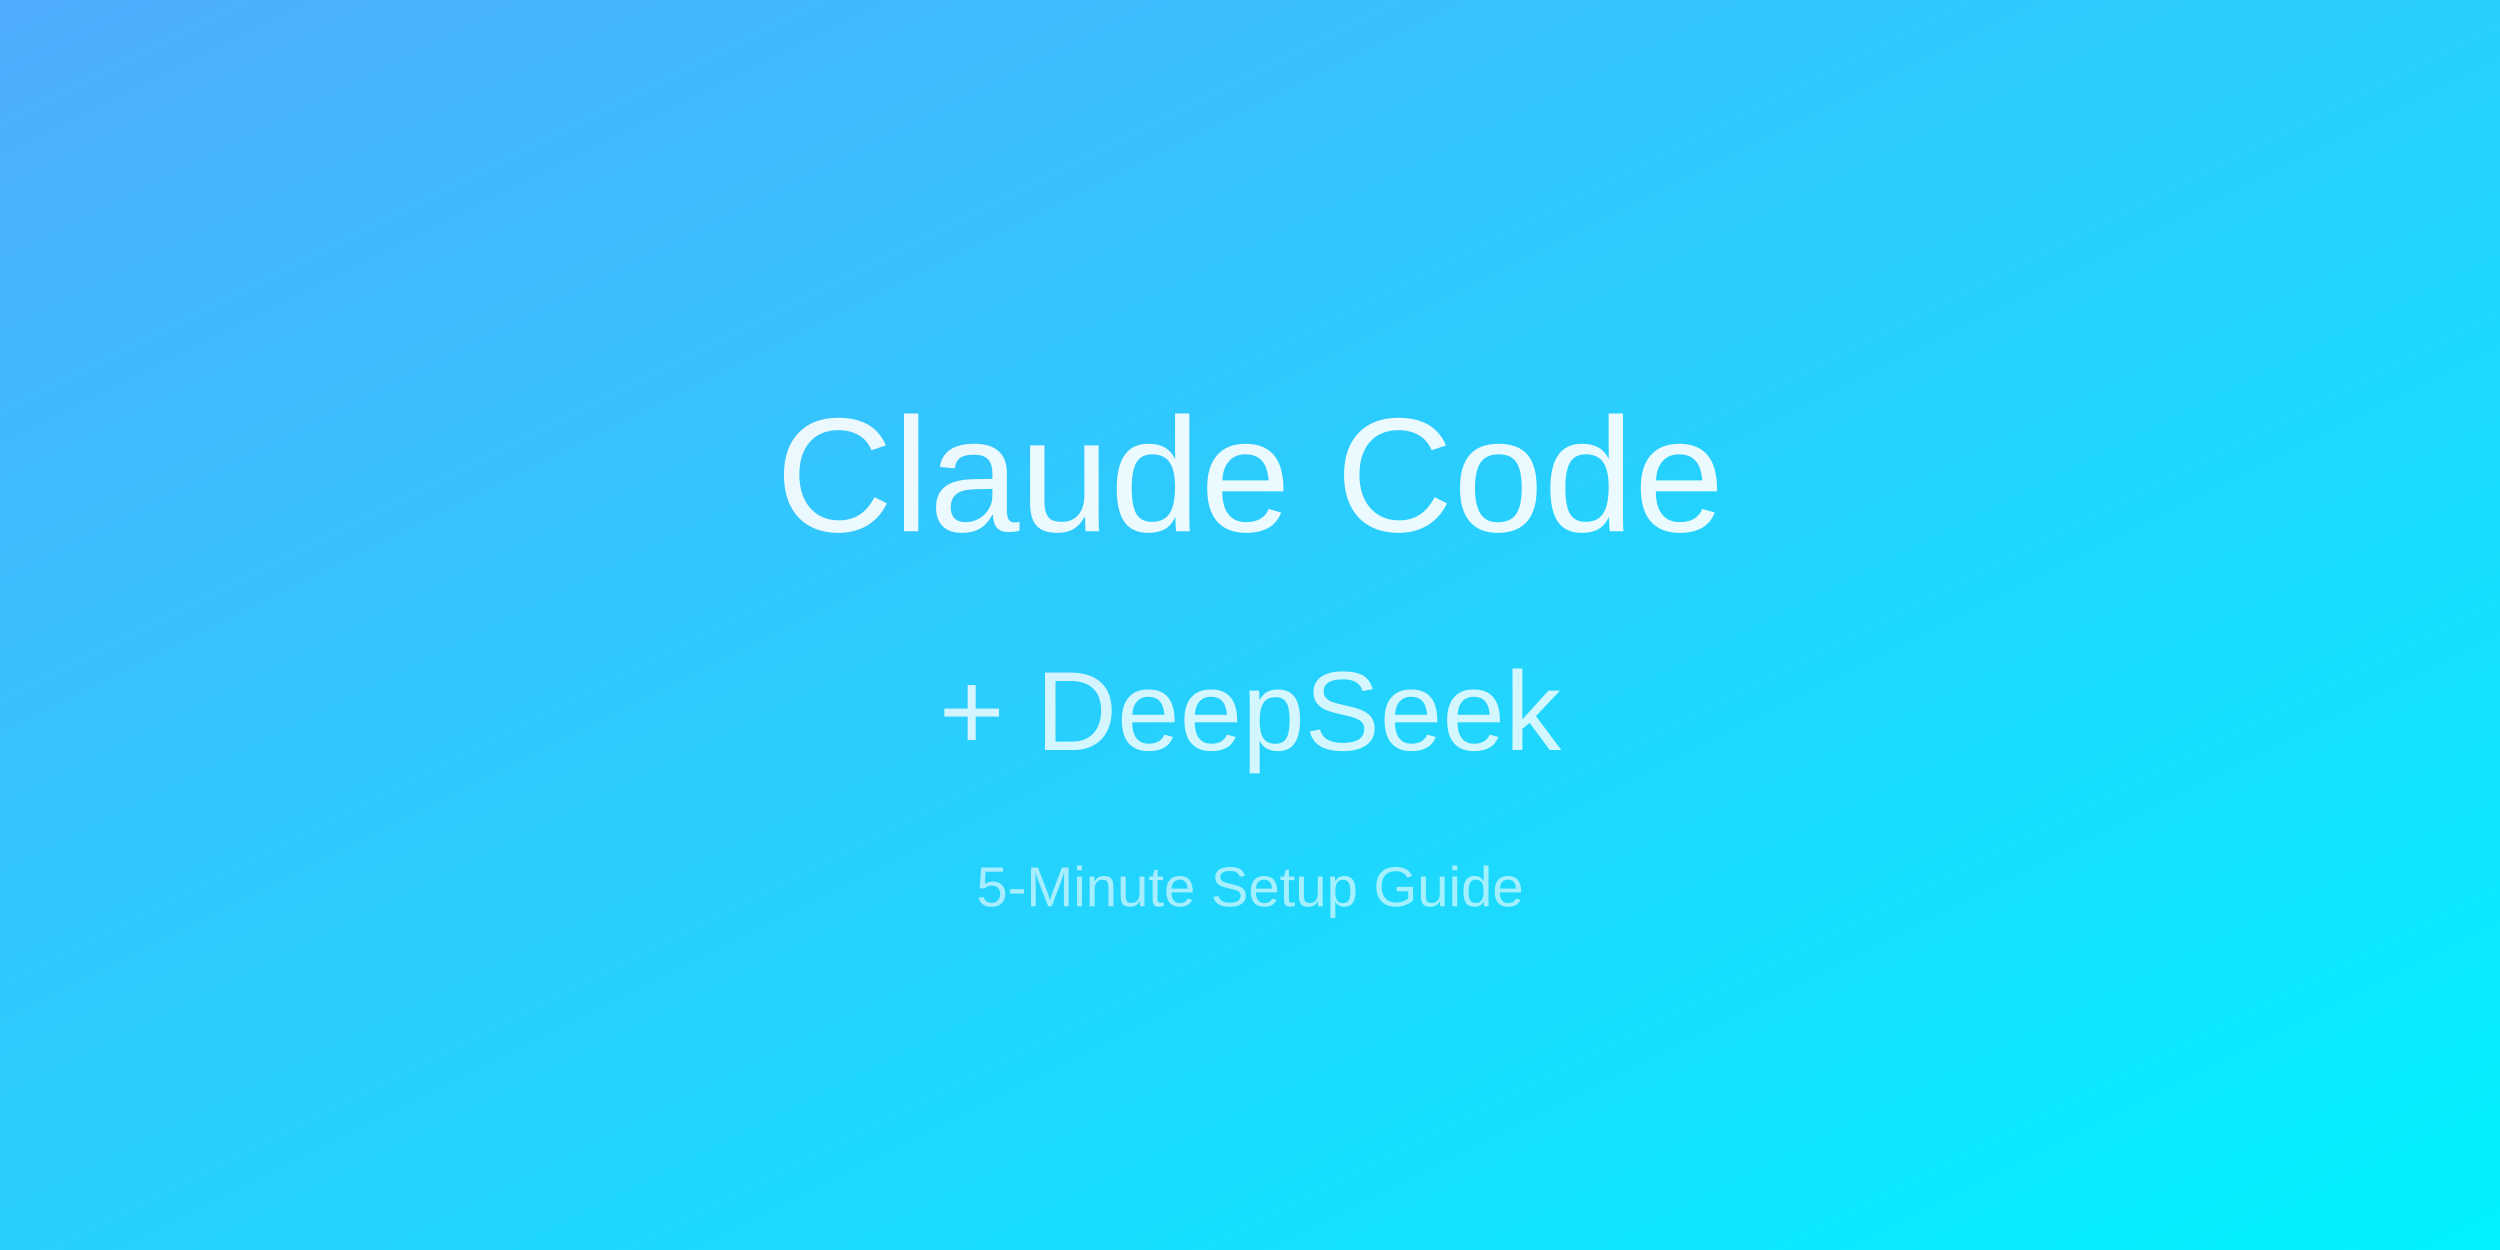
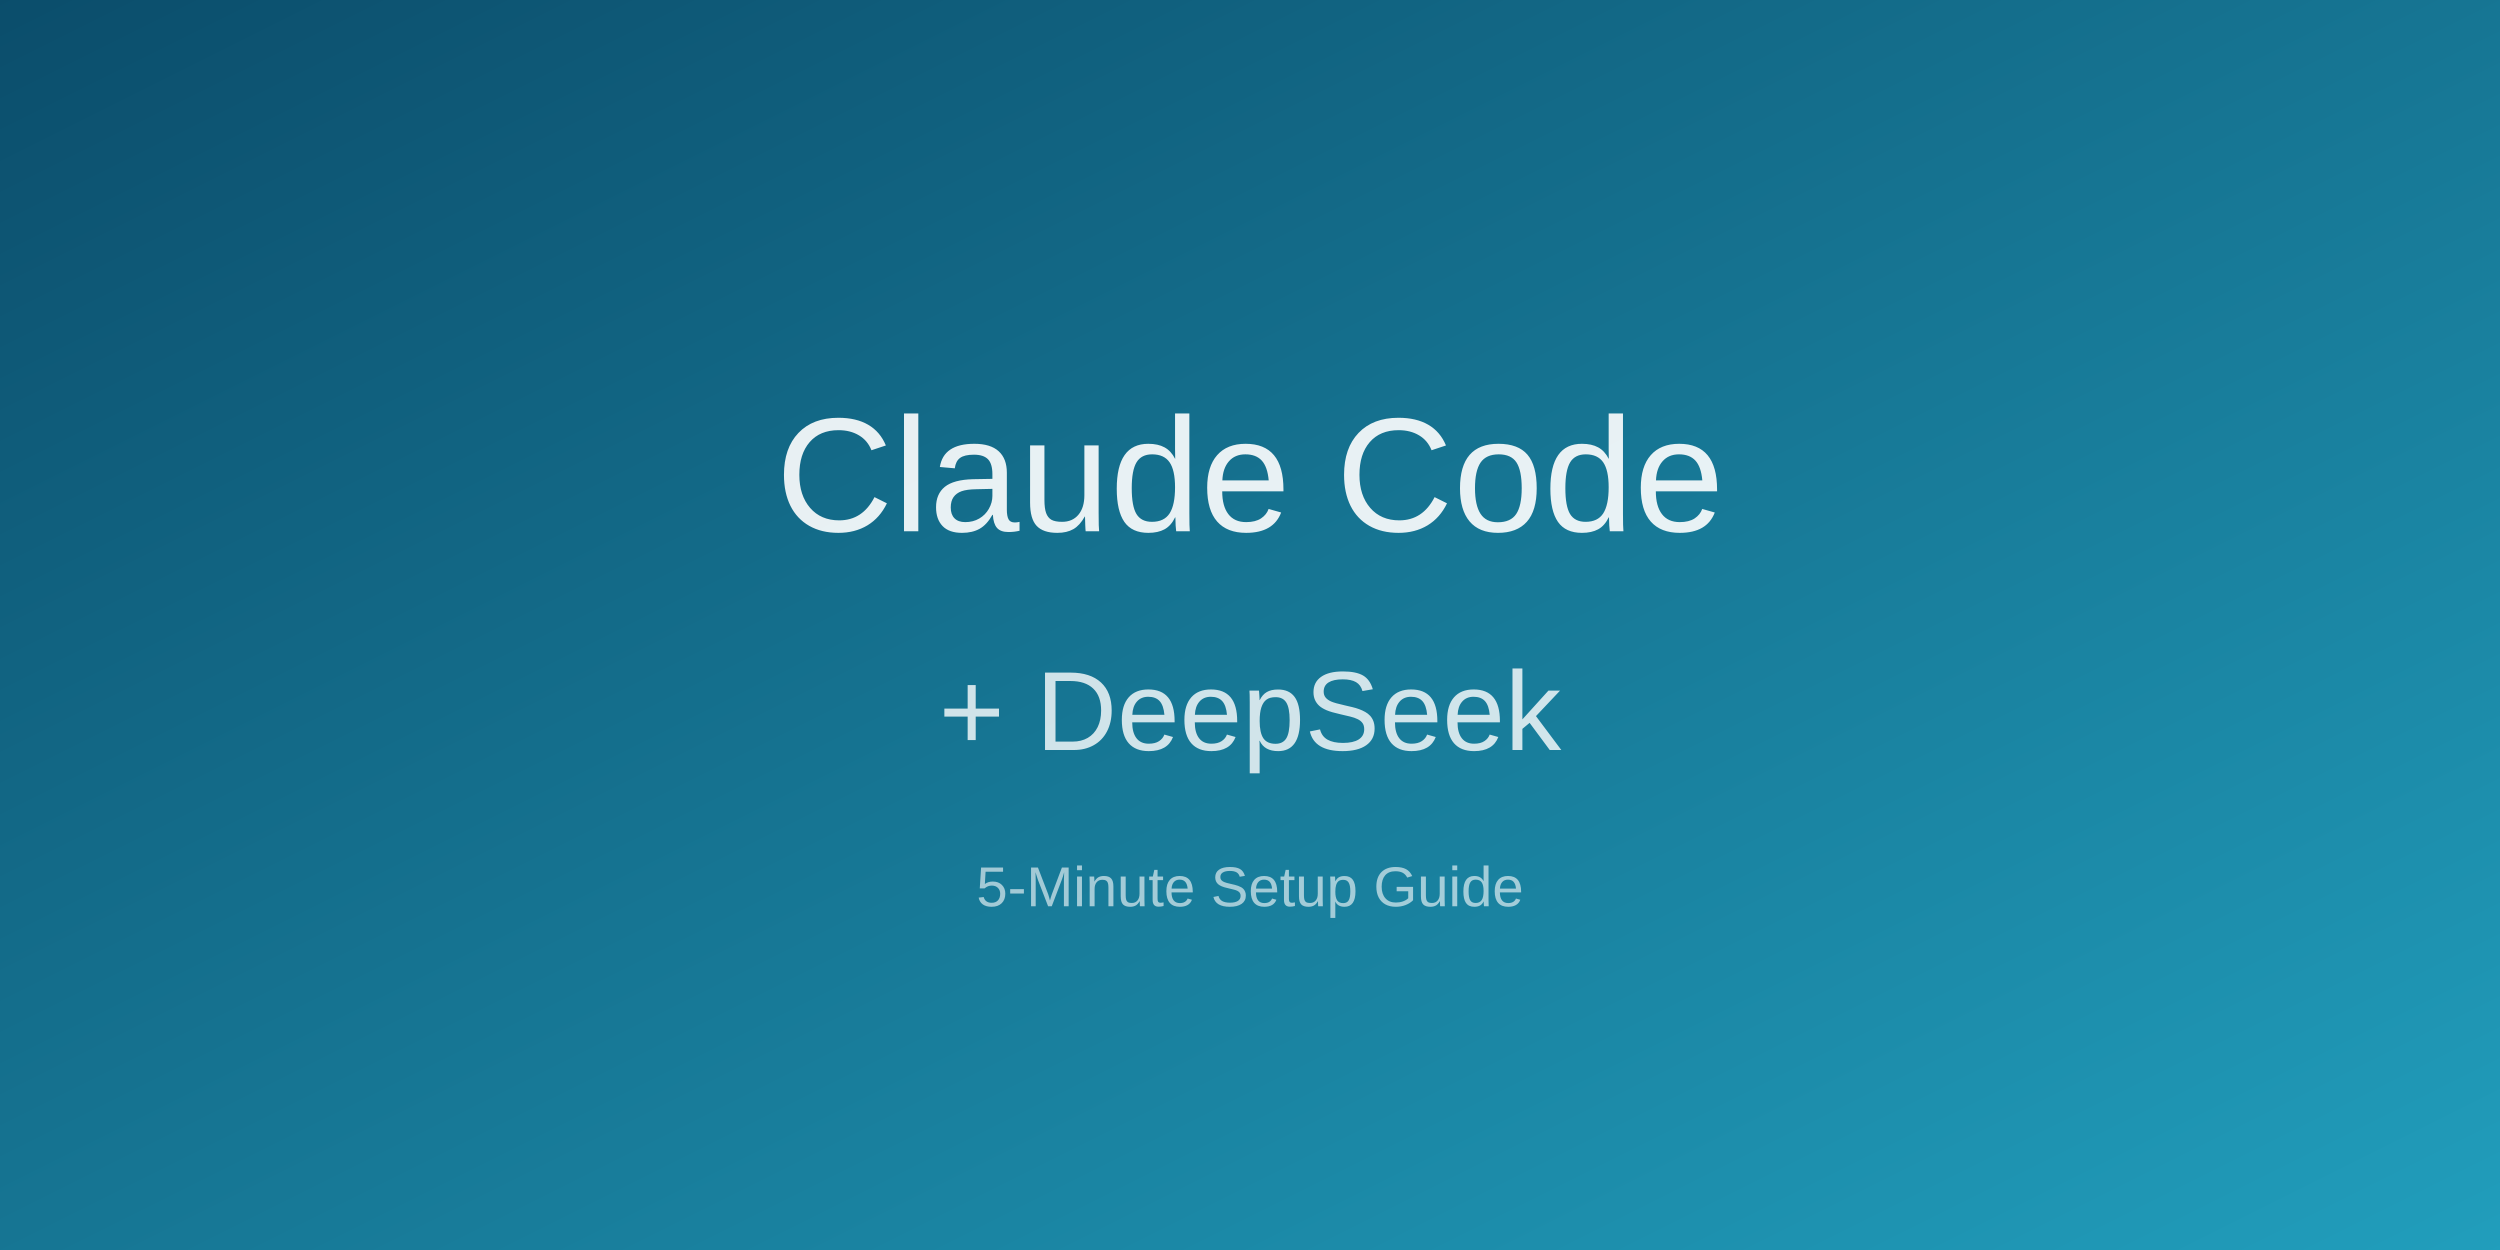
<svg xmlns="http://www.w3.org/2000/svg" width="800" height="400" viewBox="0 0 800 400">
  <defs>
    <linearGradient id="bg" x1="0%" y1="0%" x2="100%" y2="100%">
-       <stop offset="0%" style="stop-color:#4facfe" />
-       <stop offset="100%" style="stop-color:#00f2fe" />
+       <stop offset="0%" style="stop-color:#0B4D6B" />
+       <stop offset="100%" style="stop-color:#219EBC" />
    </linearGradient>
  </defs>
  <rect width="800" height="400" fill="url(#bg)" />
  <text x="400" y="170" text-anchor="middle" font-family="Arial,sans-serif" font-size="52" fill="white" opacity="0.9">Claude Code</text>
  <text x="400" y="240" text-anchor="middle" font-family="Arial,sans-serif" font-size="36" fill="white" opacity="0.8">+ DeepSeek</text>
  <text x="400" y="290" text-anchor="middle" font-family="Arial,sans-serif" font-size="18" fill="white" opacity="0.6">5-Minute Setup Guide</text>
</svg>
